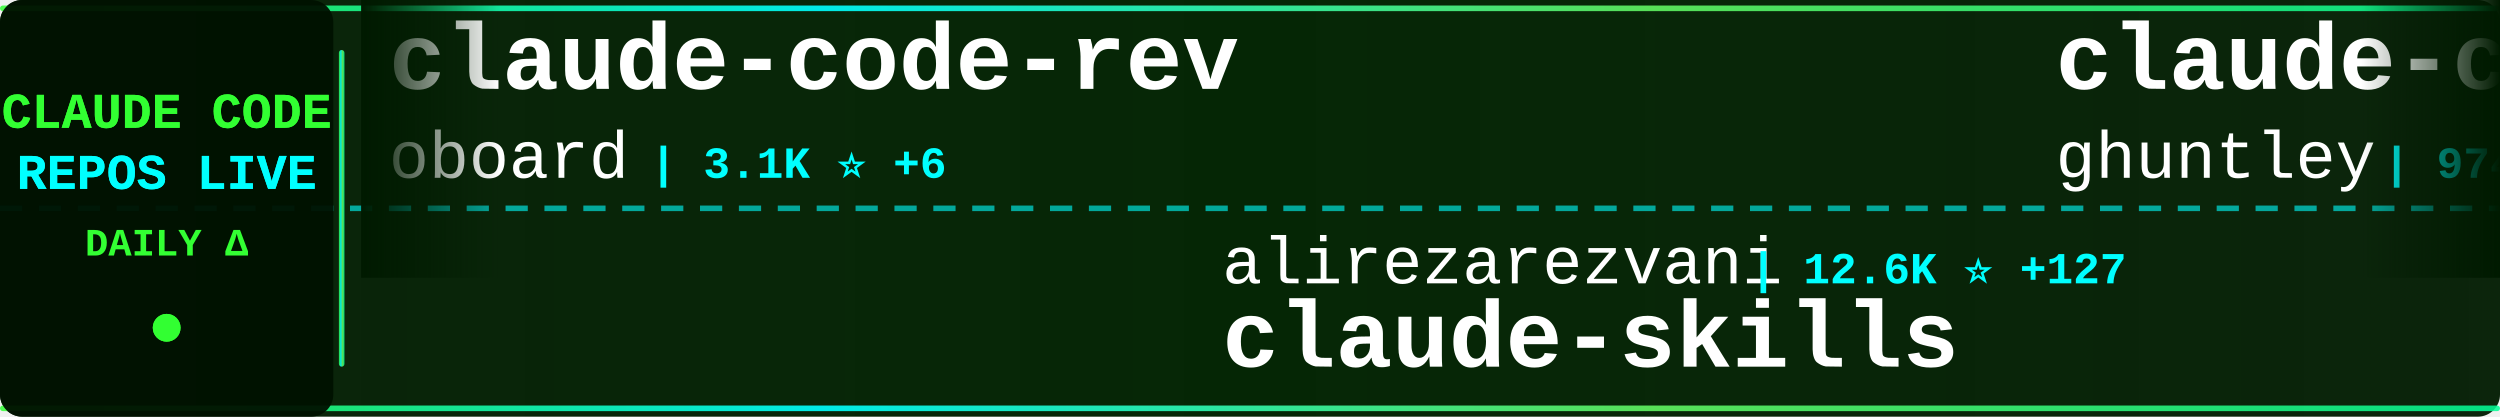
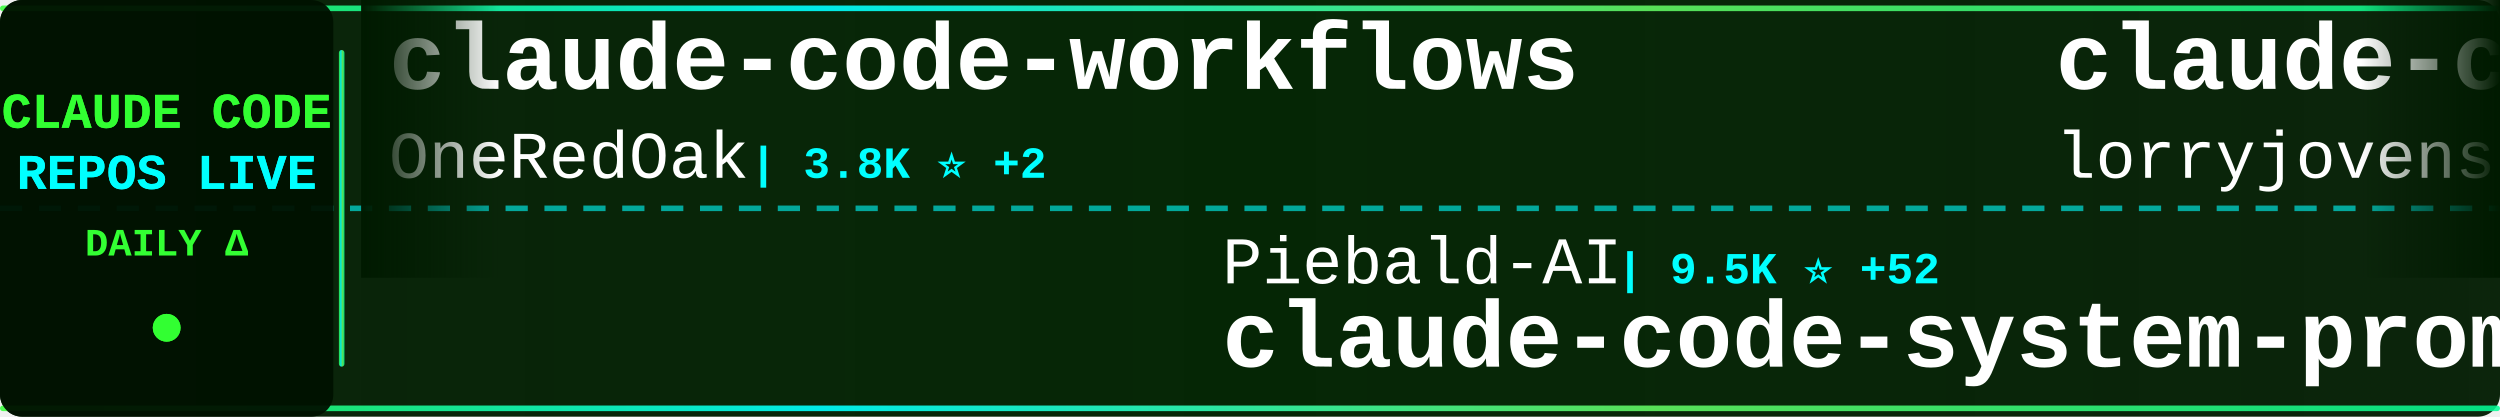
<svg xmlns="http://www.w3.org/2000/svg" width="900" height="150">
  <defs>
    <linearGradient id="tickerBg" x1="0%" y1="0%" x2="100%" y2="0%">
      <stop offset="0%" style="stop-color:#001a00;stop-opacity:0.95" />
      <stop offset="50%" style="stop-color:#002200;stop-opacity:0.98" />
      <stop offset="100%" style="stop-color:#001a00;stop-opacity:0.95" />
    </linearGradient>
    <linearGradient id="borderGrad" x1="0%" y1="0%" x2="100%" y2="0%">
      <stop offset="0%" style="stop-color:#33ff33;stop-opacity:0.85">
        <animate attributeName="stop-opacity" values="0.85;1;0.85" dur="2s" repeatCount="indefinite" />
      </stop>
      <stop offset="33%" style="stop-color:#00ffff;stop-opacity:0.9">
        <animate attributeName="stop-opacity" values="0.9;1;0.9" dur="2.2s" repeatCount="indefinite" />
      </stop>
      <stop offset="66%" style="stop-color:#66ff66;stop-opacity:0.85">
        <animate attributeName="stop-opacity" values="0.85;1;0.85" dur="1.8s" repeatCount="indefinite" />
      </stop>
      <stop offset="100%" style="stop-color:#00ff99;stop-opacity:0.85">
        <animate attributeName="stop-opacity" values="0.85;1;0.85" dur="2s" repeatCount="indefinite" />
      </stop>
    </linearGradient>
    <filter id="textGlow">
      <feGaussianBlur stdDeviation="0.1" result="coloredBlur" />
      <feMerge>
        <feMergeNode in="coloredBlur" />
        <feMergeNode in="SourceGraphic" />
      </feMerge>
    </filter>
    <filter id="metricGlow">
      <feGaussianBlur stdDeviation="0.2" result="coloredBlur" />
      <feMerge>
        <feMergeNode in="coloredBlur" />
        <feMergeNode in="SourceGraphic" />
      </feMerge>
    </filter>
    <linearGradient id="leftFade" x1="0%" y1="0%" x2="100%" y2="0%">
      <stop offset="0%" style="stop-color:#001a00;stop-opacity:1" />
      <stop offset="100%" style="stop-color:#001a00;stop-opacity:0" />
    </linearGradient>
    <linearGradient id="rightFade" x1="0%" y1="0%" x2="100%" y2="0%">
      <stop offset="0%" style="stop-color:#001a00;stop-opacity:0" />
      <stop offset="100%" style="stop-color:#001a00;stop-opacity:1" />
    </linearGradient>
  </defs>
  <rect width="900" height="150" fill="url(#tickerBg)" rx="8" />
  <rect x="0" y="2" width="900" height="2" fill="url(#borderGrad)" rx="1" />
  <rect x="0" y="146" width="900" height="2" fill="url(#borderGrad)" rx="1" />
  <line x1="0" y1="75" x2="900" y2="75" stroke="#00ffff" stroke-width="2" stroke-dasharray="8 6" opacity="0.6" />
  <rect x="0" y="0" width="120" height="150" fill="#001100" opacity="0.95" rx="8" />
  <text x="60" y="46" font-family="'Courier New', monospace" font-size="18" font-weight="bold" fill="#33ff33" text-anchor="middle" filter="url(#textGlow)">
    CLAUDE CODE
  </text>
  <text x="60" y="68" font-family="'Courier New', monospace" font-size="18" font-weight="bold" fill="#00ffff" text-anchor="middle" filter="url(#textGlow)">
    REPOS LIVE
  </text>
  <text x="60" y="92" font-family="'Courier New', monospace" font-size="14" font-weight="bold" fill="#33ff33" text-anchor="middle">
    DAILY Δ
  </text>
  <circle cx="60" cy="118" r="5" fill="#33ff33" filter="url(#metricGlow)">
    <animate attributeName="r" values="4;6;4" dur="1.5s" repeatCount="indefinite" />
    <animate attributeName="opacity" values="0.6;1;0.6" dur="1.5s" repeatCount="indefinite" />
  </circle>
  <rect x="122" y="18" width="2" height="114" fill="url(#borderGrad)" rx="1" />
  <clipPath id="tickerClip">
    <rect x="130" y="0" width="770" height="150" />
  </clipPath>
  <g clip-path="url(#tickerClip)">
    <g id="tickerItems">
      <animateTransform attributeName="transform" attributeType="XML" type="translate" from="0 0" to="-3000 0" dur="54s" repeatCount="indefinite" />
      <g transform="translate(0, 0)">
-         <text x="140" y="32" font-family="'Courier New', monospace" font-size="34" font-weight="bold" fill="#ffffff">claude-code-rev</text>
-         <text x="140" y="64" font-family="'Courier New', monospace" font-size="24" font-weight="normal" fill="#ffffff" opacity="1.0">oboard</text>
-         <text x="234" y="64" font-family="'Courier New', monospace" font-size="16" font-weight="bold" fill="#00ffff"> | 3.1K ⭐ +6</text>
+         <text x="140" y="32" font-family="'Courier New', monospace" font-size="34" font-weight="bold" fill="#ffffff">claude-code-workflows</text>
+         <text x="140" y="64" font-family="'Courier New', monospace" font-size="24" font-weight="normal" fill="#ffffff" opacity="1.0">OneRedOak</text>
+         <text x="270" y="64" font-family="'Courier New', monospace" font-size="16" font-weight="bold" fill="#00ffff"> | 3.8K ⭐ +2</text>
      </g>
      <g transform="translate(300, 0)">
-         <text x="140" y="102" font-family="'Courier New', monospace" font-size="24" font-weight="normal" fill="#ffffff" opacity="1.0">alirezarezvani</text>
-         <text x="330" y="102" font-family="'Courier New', monospace" font-size="16" font-weight="bold" fill="#00ffff"> | 12.6K ⭐ +127</text>
-         <text x="140" y="132" font-family="'Courier New', monospace" font-size="34" font-weight="bold" fill="#ffffff">claude-skills</text>
+         <text x="140" y="102" font-family="'Courier New', monospace" font-size="24" font-weight="normal" fill="#ffffff" opacity="1.0">Piebald-AI</text>
+         <text x="282" y="102" font-family="'Courier New', monospace" font-size="16" font-weight="bold" fill="#00ffff"> | 9.5K ⭐ +52</text>
+         <text x="140" y="132" font-family="'Courier New', monospace" font-size="34" font-weight="bold" fill="#ffffff">claude-code-system-promp...</text>
      </g>
      <g transform="translate(600, 0)">
-         <text x="140" y="32" font-family="'Courier New', monospace" font-size="34" font-weight="bold" fill="#ffffff">claude-code-source-code-...</text>
-         <text x="140" y="64" font-family="'Courier New', monospace" font-size="24" font-weight="normal" fill="#ffffff" opacity="1.0">ghuntley</text>
-         <text x="258" y="64" font-family="'Courier New', monospace" font-size="16" font-weight="bold" fill="#00ffff"> | 974 ⭐</text>
+         <text x="140" y="32" font-family="'Courier New', monospace" font-size="34" font-weight="bold" fill="#ffffff">claude-code-rust</text>
+         <text x="140" y="64" font-family="'Courier New', monospace" font-size="24" font-weight="normal" fill="#ffffff" opacity="1.0">lorryjovens-hub</text>
+         <text x="342" y="64" font-family="'Courier New', monospace" font-size="16" font-weight="bold" fill="#00ffff"> | 1.5K ⭐ +16</text>
      </g>
      <g transform="translate(900, 0)">
        <text x="140" y="102" font-family="'Courier New', monospace" font-size="24" font-weight="normal" fill="#ffffff" opacity="1.0">chiragjoshi12</text>
        <text x="318" y="102" font-family="'Courier New', monospace" font-size="16" font-weight="bold" fill="#00ffff"> | 193 ⭐</text>
        <text x="140" y="132" font-family="'Courier New', monospace" font-size="34" font-weight="bold" fill="#ffffff">claude-code</text>
      </g>
      <g transform="translate(1200, 0)">
-         <text x="140" y="32" font-family="'Courier New', monospace" font-size="34" font-weight="bold" fill="#ffffff">awesome-claude-code-suba...</text>
-         <text x="140" y="64" font-family="'Courier New', monospace" font-size="24" font-weight="normal" fill="#ffffff" opacity="1.0">VoltAgent</text>
-         <text x="270" y="64" font-family="'Courier New', monospace" font-size="16" font-weight="bold" fill="#00ffff"> | 18.3K ⭐ +127</text>
+         <text x="140" y="32" font-family="'Courier New', monospace" font-size="34" font-weight="bold" fill="#ffffff">claude-code</text>
+         <text x="140" y="64" font-family="'Courier New', monospace" font-size="24" font-weight="normal" fill="#ffffff" opacity="1.0">VineeTagarwaL-code</text>
+         <text x="378" y="64" font-family="'Courier New', monospace" font-size="16" font-weight="bold" fill="#00ffff"> | 273 ⭐</text>
      </g>
      <g transform="translate(1500, 0)">
-         <text x="140" y="102" font-family="'Courier New', monospace" font-size="24" font-weight="normal" fill="#ffffff" opacity="1.0">pengchengneo</text>
-         <text x="306" y="102" font-family="'Courier New', monospace" font-size="16" font-weight="bold" fill="#00ffff"> | 1.2K ⭐ +7</text>
-         <text x="140" y="132" font-family="'Courier New', monospace" font-size="34" font-weight="bold" fill="#ffffff">Claude-Code</text>
+         <text x="140" y="102" font-family="'Courier New', monospace" font-size="24" font-weight="normal" fill="#ffffff" opacity="1.0">feiskyer</text>
+         <text x="258" y="102" font-family="'Courier New', monospace" font-size="16" font-weight="bold" fill="#00ffff"> | 1.5K ⭐ +5</text>
+         <text x="140" y="132" font-family="'Courier New', monospace" font-size="34" font-weight="bold" fill="#ffffff">claude-code-settings</text>
      </g>
      <g transform="translate(1800, 0)">
-         <text x="140" y="32" font-family="'Courier New', monospace" font-size="34" font-weight="bold" fill="#ffffff">claude-code-hooks-master...</text>
-         <text x="140" y="64" font-family="'Courier New', monospace" font-size="24" font-weight="normal" fill="#ffffff" opacity="1.0">disler</text>
-         <text x="234" y="64" font-family="'Courier New', monospace" font-size="16" font-weight="bold" fill="#00ffff"> | 3.6K ⭐ +3</text>
+         <text x="140" y="32" font-family="'Courier New', monospace" font-size="34" font-weight="bold" fill="#ffffff">Claude-Code-Usage-Monito...</text>
+         <text x="140" y="64" font-family="'Courier New', monospace" font-size="24" font-weight="normal" fill="#ffffff" opacity="1.0">Maciek-roboblog</text>
+         <text x="342" y="64" font-family="'Courier New', monospace" font-size="16" font-weight="bold" fill="#00ffff"> | 7.8K ⭐ +22</text>
      </g>
      <g transform="translate(2100, 0)">
-         <text x="140" y="102" font-family="'Courier New', monospace" font-size="24" font-weight="normal" fill="#ffffff" opacity="1.0">Hyper66666</text>
-         <text x="282" y="102" font-family="'Courier New', monospace" font-size="16" font-weight="bold" fill="#00ffff"> | 212 ⭐ +1</text>
-         <text x="140" y="132" font-family="'Courier New', monospace" font-size="34" font-weight="bold" fill="#ffffff">claude-code-sourcemap</text>
+         <text x="140" y="102" font-family="'Courier New', monospace" font-size="24" font-weight="normal" fill="#ffffff" opacity="1.0">farion1231</text>
+         <text x="282" y="102" font-family="'Courier New', monospace" font-size="16" font-weight="bold" fill="#00ffff"> | 50.9K ⭐ +720</text>
+         <text x="140" y="132" font-family="'Courier New', monospace" font-size="34" font-weight="bold" fill="#ffffff">cc-switch</text>
      </g>
      <g transform="translate(2400, 0)">
-         <text x="140" y="32" font-family="'Courier New', monospace" font-size="34" font-weight="bold" fill="#ffffff">claude-code-local</text>
-         <text x="140" y="64" font-family="'Courier New', monospace" font-size="24" font-weight="normal" fill="#ffffff" opacity="1.0">nicedreamzapp</text>
-         <text x="318" y="64" font-family="'Courier New', monospace" font-size="16" font-weight="bold" fill="#00ffff"> | 2.2K ⭐ +48</text>
+         <text x="140" y="32" font-family="'Courier New', monospace" font-size="34" font-weight="bold" fill="#ffffff">claude-code-ultimate-gui...</text>
+         <text x="140" y="64" font-family="'Courier New', monospace" font-size="24" font-weight="normal" fill="#ffffff" opacity="1.0">FlorianBruniaux</text>
+         <text x="342" y="64" font-family="'Courier New', monospace" font-size="16" font-weight="bold" fill="#00ffff"> | 3.9K ⭐ +33</text>
      </g>
      <g transform="translate(2700, 0)">
-         <text x="140" y="102" font-family="'Courier New', monospace" font-size="24" font-weight="normal" fill="#ffffff" opacity="1.0">ChrisWiles</text>
-         <text x="282" y="102" font-family="'Courier New', monospace" font-size="16" font-weight="bold" fill="#00ffff"> | 5.8K ⭐ +7</text>
-         <text x="140" y="132" font-family="'Courier New', monospace" font-size="34" font-weight="bold" fill="#ffffff">claude-code-showcase</text>
+         <text x="140" y="102" font-family="'Courier New', monospace" font-size="24" font-weight="normal" fill="#ffffff" opacity="1.0">Yuyz0112</text>
+         <text x="258" y="102" font-family="'Courier New', monospace" font-size="16" font-weight="bold" fill="#00ffff"> | 2.4K ⭐</text>
+         <text x="140" y="132" font-family="'Courier New', monospace" font-size="34" font-weight="bold" fill="#ffffff">claude-code-reverse</text>
      </g>
      <g transform="translate(3000, 0)">
-         <text x="140" y="32" font-family="'Courier New', monospace" font-size="34" font-weight="bold" fill="#ffffff">claude-code-rev</text>
-         <text x="140" y="64" font-family="'Courier New', monospace" font-size="24" font-weight="normal" fill="#ffffff" opacity="1.0">oboard</text>
-         <text x="234" y="64" font-family="'Courier New', monospace" font-size="16" font-weight="bold" fill="#00ffff"> | 3.1K ⭐ +6</text>
+         <text x="140" y="32" font-family="'Courier New', monospace" font-size="34" font-weight="bold" fill="#ffffff">claude-code-workflows</text>
+         <text x="140" y="64" font-family="'Courier New', monospace" font-size="24" font-weight="normal" fill="#ffffff" opacity="1.0">OneRedOak</text>
+         <text x="270" y="64" font-family="'Courier New', monospace" font-size="16" font-weight="bold" fill="#00ffff"> | 3.8K ⭐ +2</text>
      </g>
      <g transform="translate(3300, 0)">
-         <text x="140" y="102" font-family="'Courier New', monospace" font-size="24" font-weight="normal" fill="#ffffff" opacity="1.0">alirezarezvani</text>
-         <text x="330" y="102" font-family="'Courier New', monospace" font-size="16" font-weight="bold" fill="#00ffff"> | 12.6K ⭐ +127</text>
-         <text x="140" y="132" font-family="'Courier New', monospace" font-size="34" font-weight="bold" fill="#ffffff">claude-skills</text>
+         <text x="140" y="102" font-family="'Courier New', monospace" font-size="24" font-weight="normal" fill="#ffffff" opacity="1.0">Piebald-AI</text>
+         <text x="282" y="102" font-family="'Courier New', monospace" font-size="16" font-weight="bold" fill="#00ffff"> | 9.5K ⭐ +52</text>
+         <text x="140" y="132" font-family="'Courier New', monospace" font-size="34" font-weight="bold" fill="#ffffff">claude-code-system-promp...</text>
      </g>
      <g transform="translate(3600, 0)">
-         <text x="140" y="32" font-family="'Courier New', monospace" font-size="34" font-weight="bold" fill="#ffffff">claude-code-source-code-...</text>
-         <text x="140" y="64" font-family="'Courier New', monospace" font-size="24" font-weight="normal" fill="#ffffff" opacity="1.0">ghuntley</text>
-         <text x="258" y="64" font-family="'Courier New', monospace" font-size="16" font-weight="bold" fill="#00ffff"> | 974 ⭐</text>
+         <text x="140" y="32" font-family="'Courier New', monospace" font-size="34" font-weight="bold" fill="#ffffff">claude-code-rust</text>
+         <text x="140" y="64" font-family="'Courier New', monospace" font-size="24" font-weight="normal" fill="#ffffff" opacity="1.0">lorryjovens-hub</text>
+         <text x="342" y="64" font-family="'Courier New', monospace" font-size="16" font-weight="bold" fill="#00ffff"> | 1.5K ⭐ +16</text>
      </g>
      <g transform="translate(3900, 0)">
        <text x="140" y="102" font-family="'Courier New', monospace" font-size="24" font-weight="normal" fill="#ffffff" opacity="1.0">chiragjoshi12</text>
        <text x="318" y="102" font-family="'Courier New', monospace" font-size="16" font-weight="bold" fill="#00ffff"> | 193 ⭐</text>
        <text x="140" y="132" font-family="'Courier New', monospace" font-size="34" font-weight="bold" fill="#ffffff">claude-code</text>
      </g>
    </g>
  </g>
  <rect x="130" y="0" width="50" height="100" fill="url(#leftFade)" />
  <rect x="850" y="0" width="50" height="100" fill="url(#rightFade)" />
</svg>
